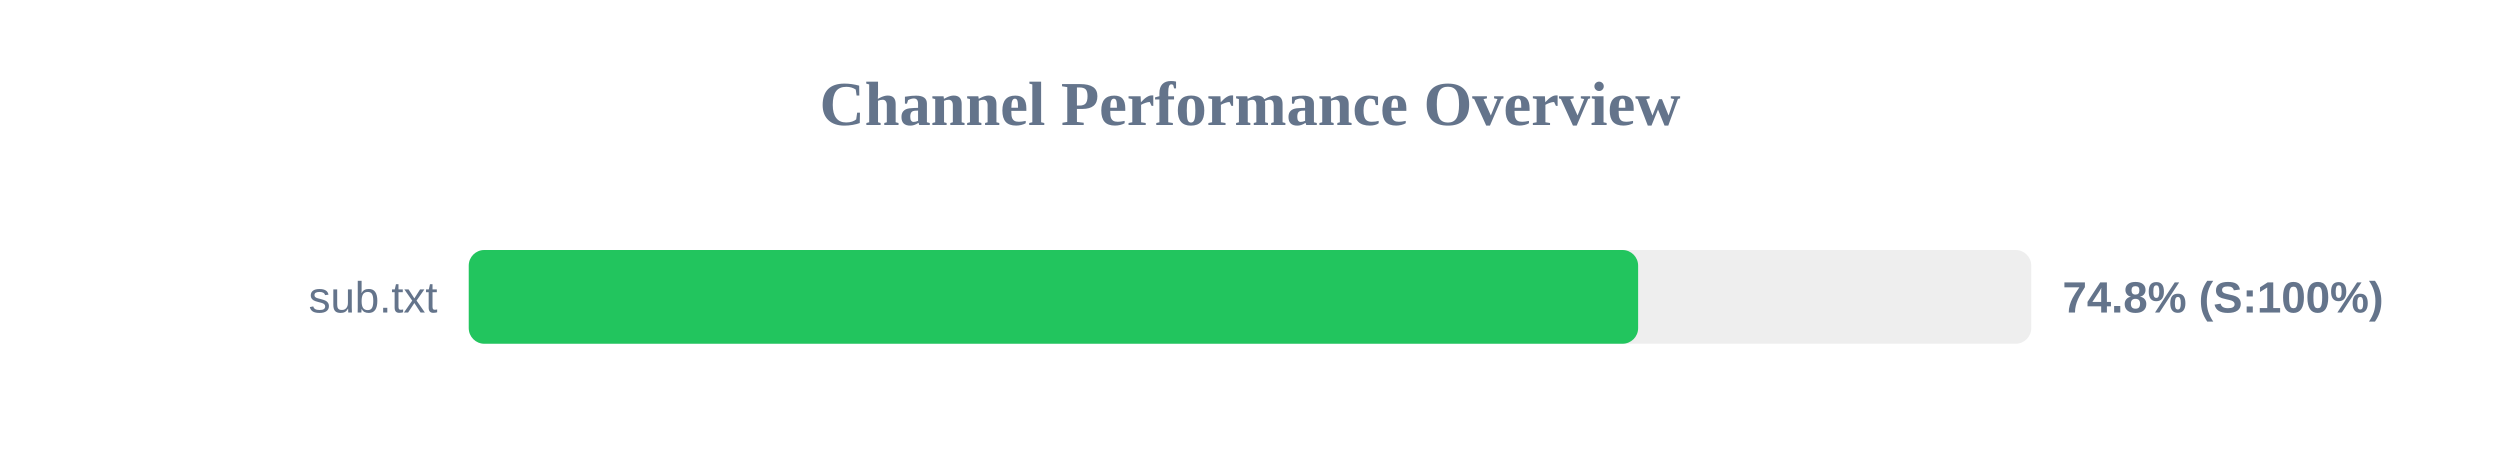
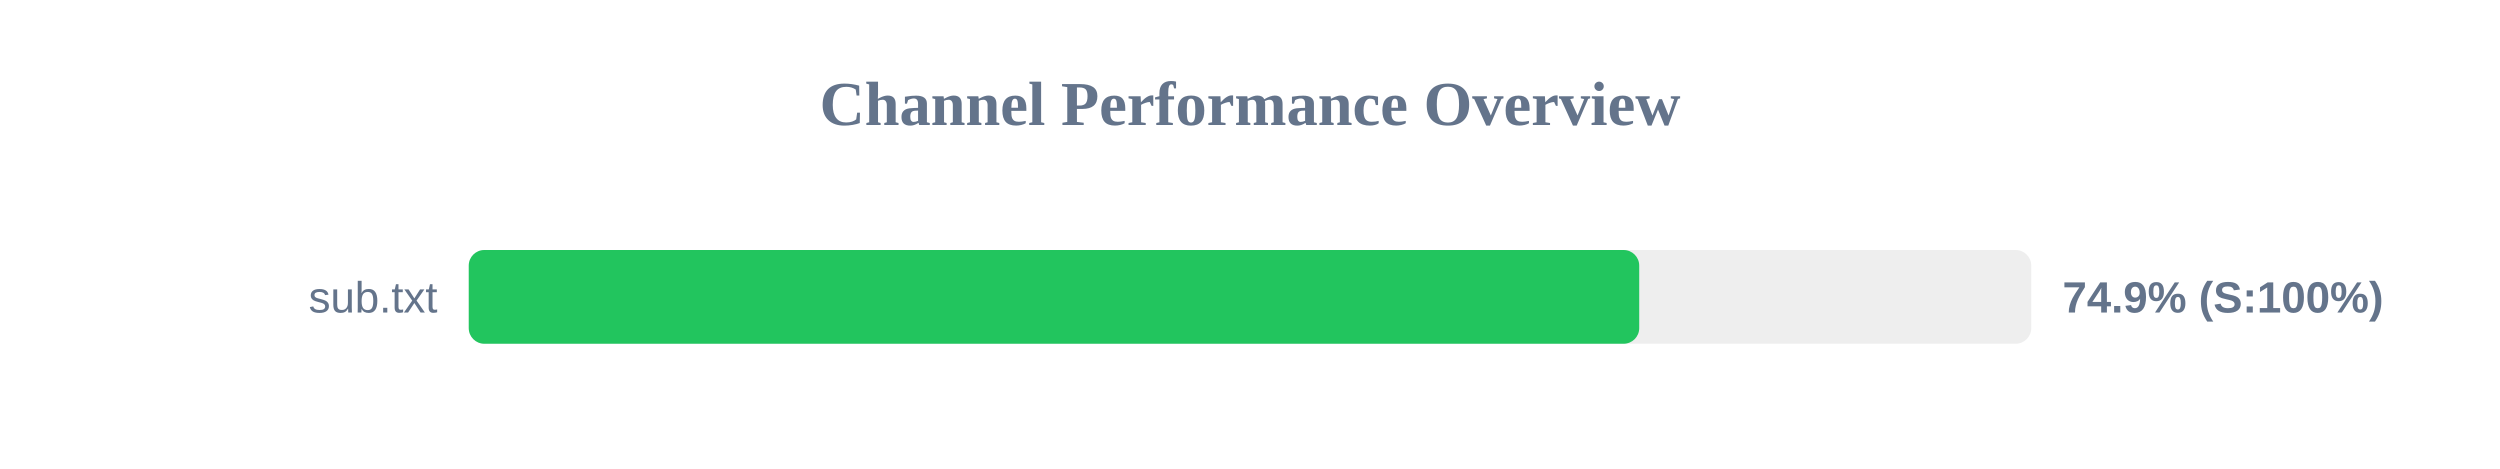
<svg xmlns="http://www.w3.org/2000/svg" width="800" height="150" version="1.1">
  <style>
        .row { font: 14px Arial; fill: #64748b; }
        .score { font: bold 14px Arial; fill: #64748b; }
    </style>
  <text x="400" y="40" text-anchor="middle" font-size="20px" font-weight="bold" fill="#64748b">Channel Performance Overview</text>
  <rect x="150" y="80" width="500" height="30" fill="#eee" rx="5" />
-   <rect x="150" y="80" width="374.2" height="30" fill="#22c55e" rx="5" />
+   <rect x="150" y="80" width="374.55" height="30" fill="#22c55e" rx="5" />
  <text x="140" y="100" text-anchor="end" class="row">sub.txt</text>
-   <text x="660" y="100" text-anchor="start" class="score">74.8% (S:100%)</text>
+   <text x="660" y="100" text-anchor="start" class="score">74.9% (S:100%)</text>
</svg>
